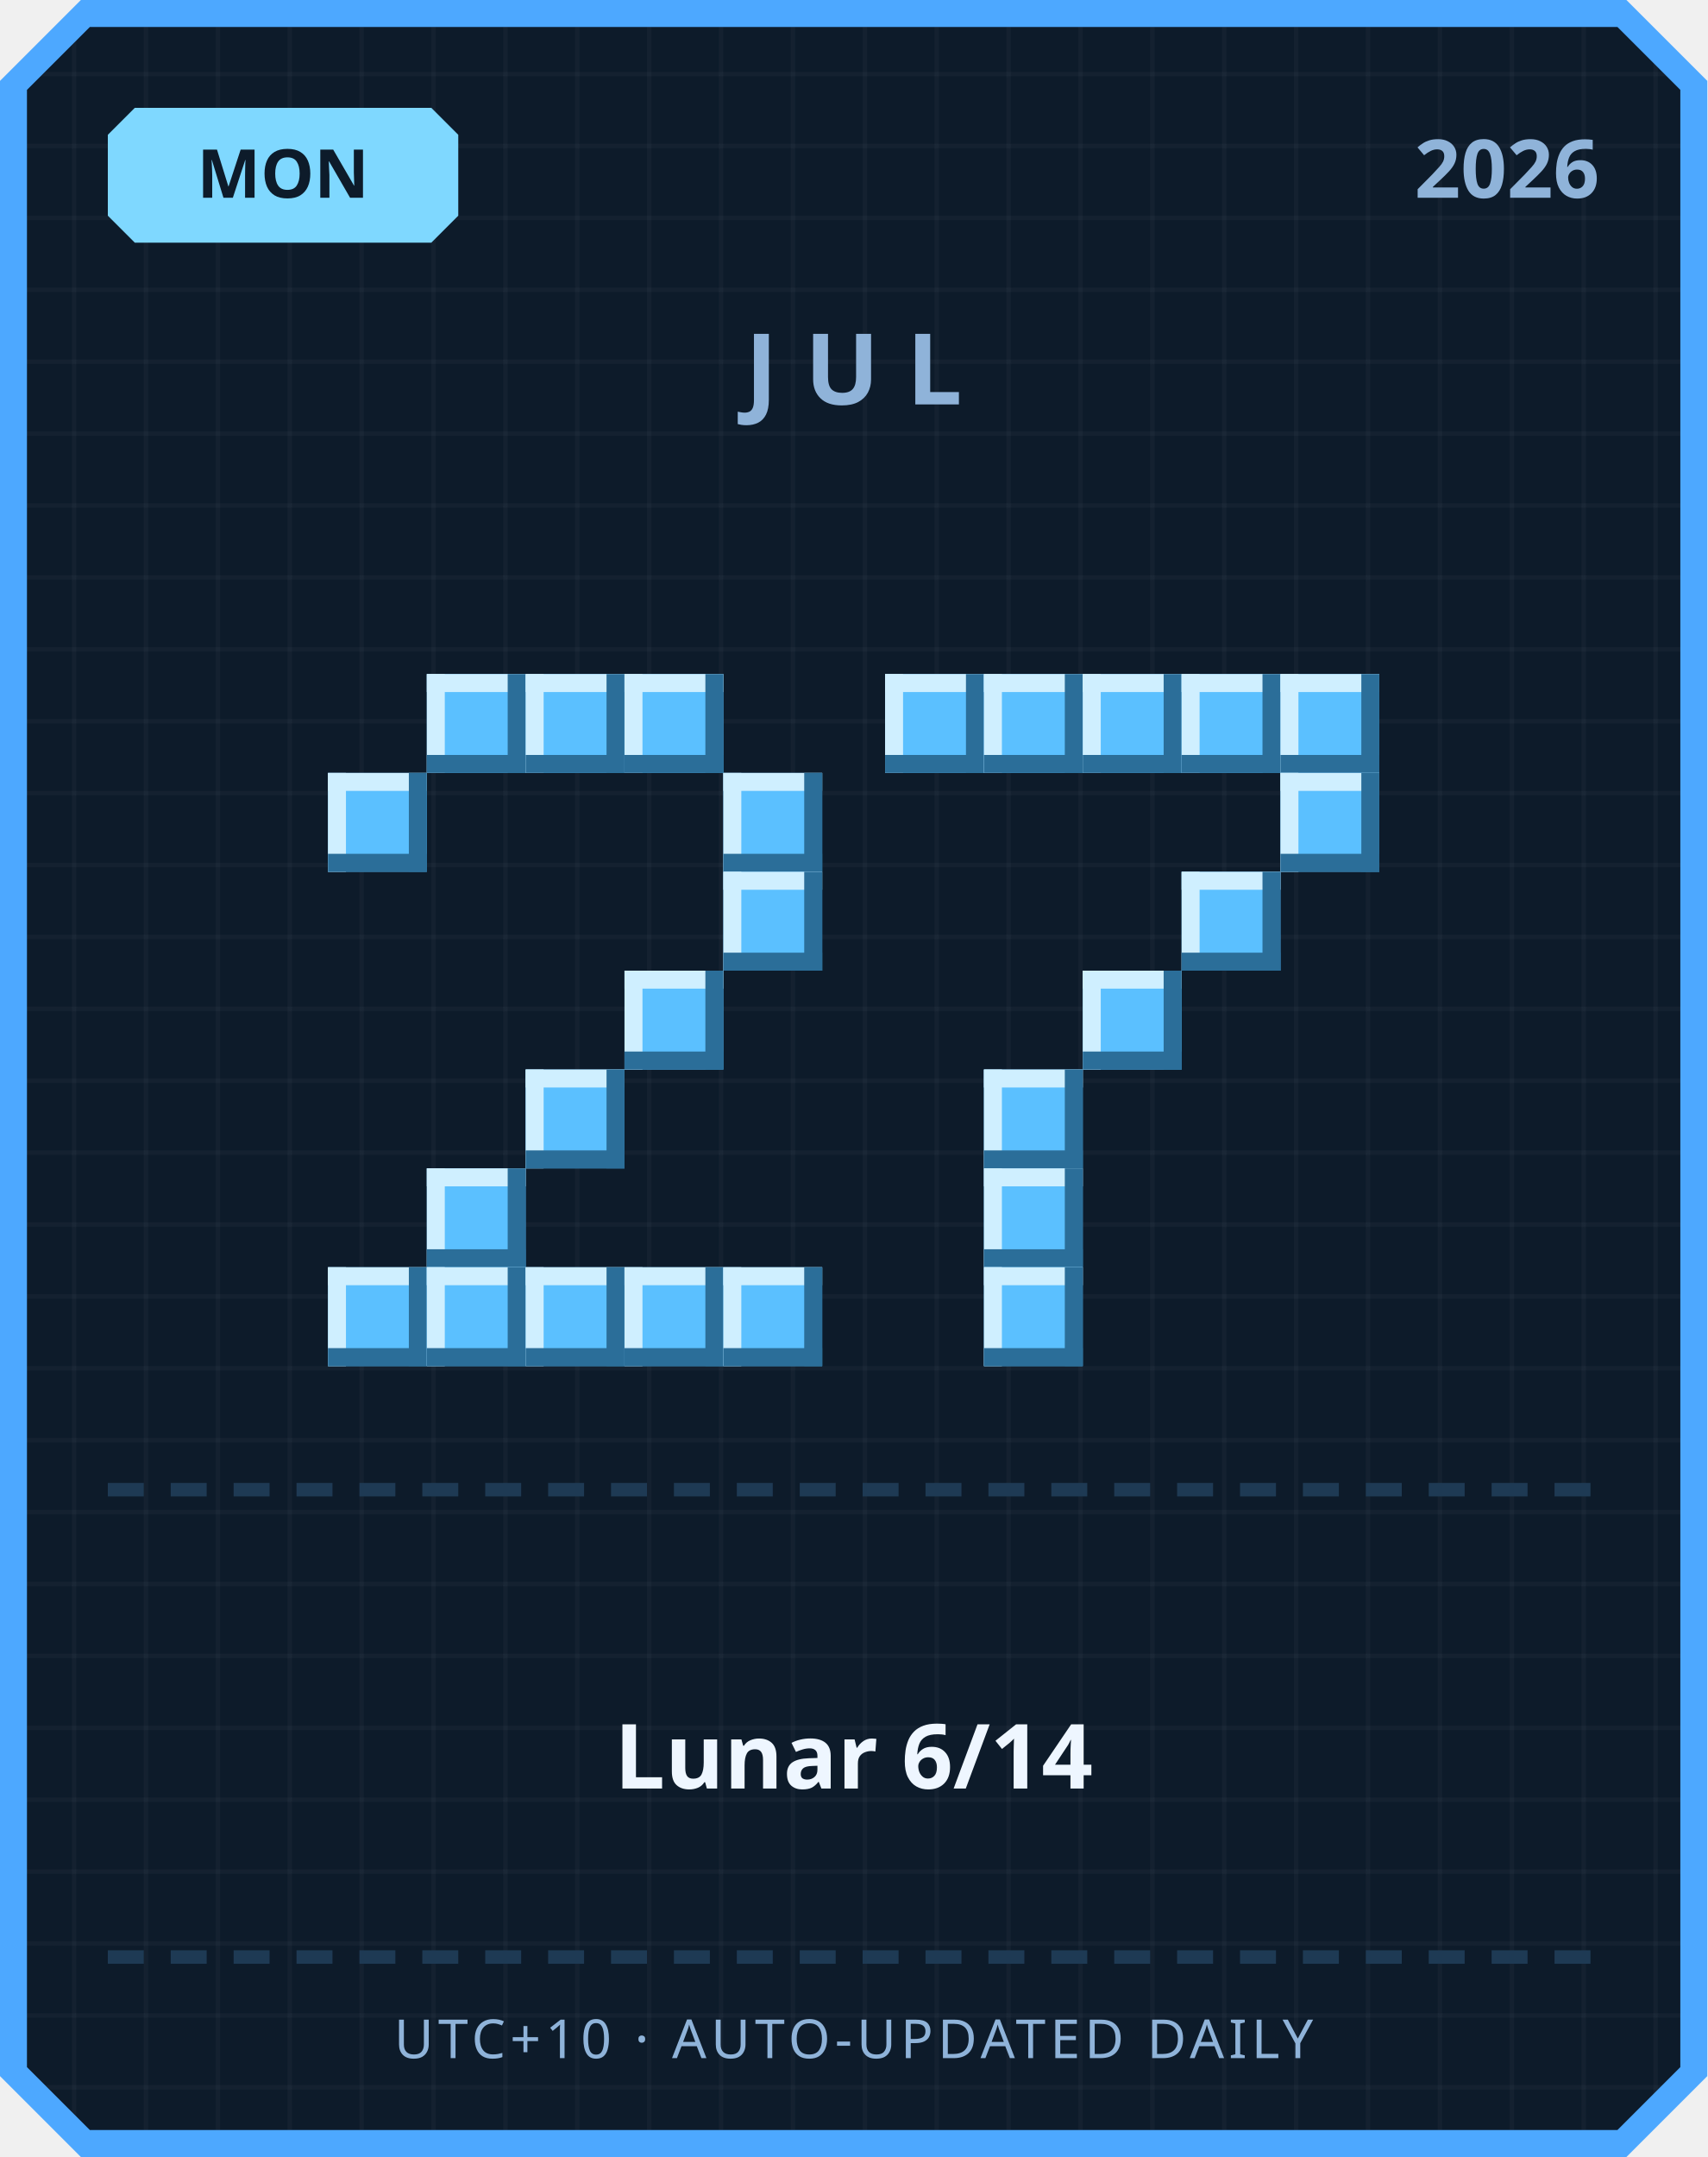
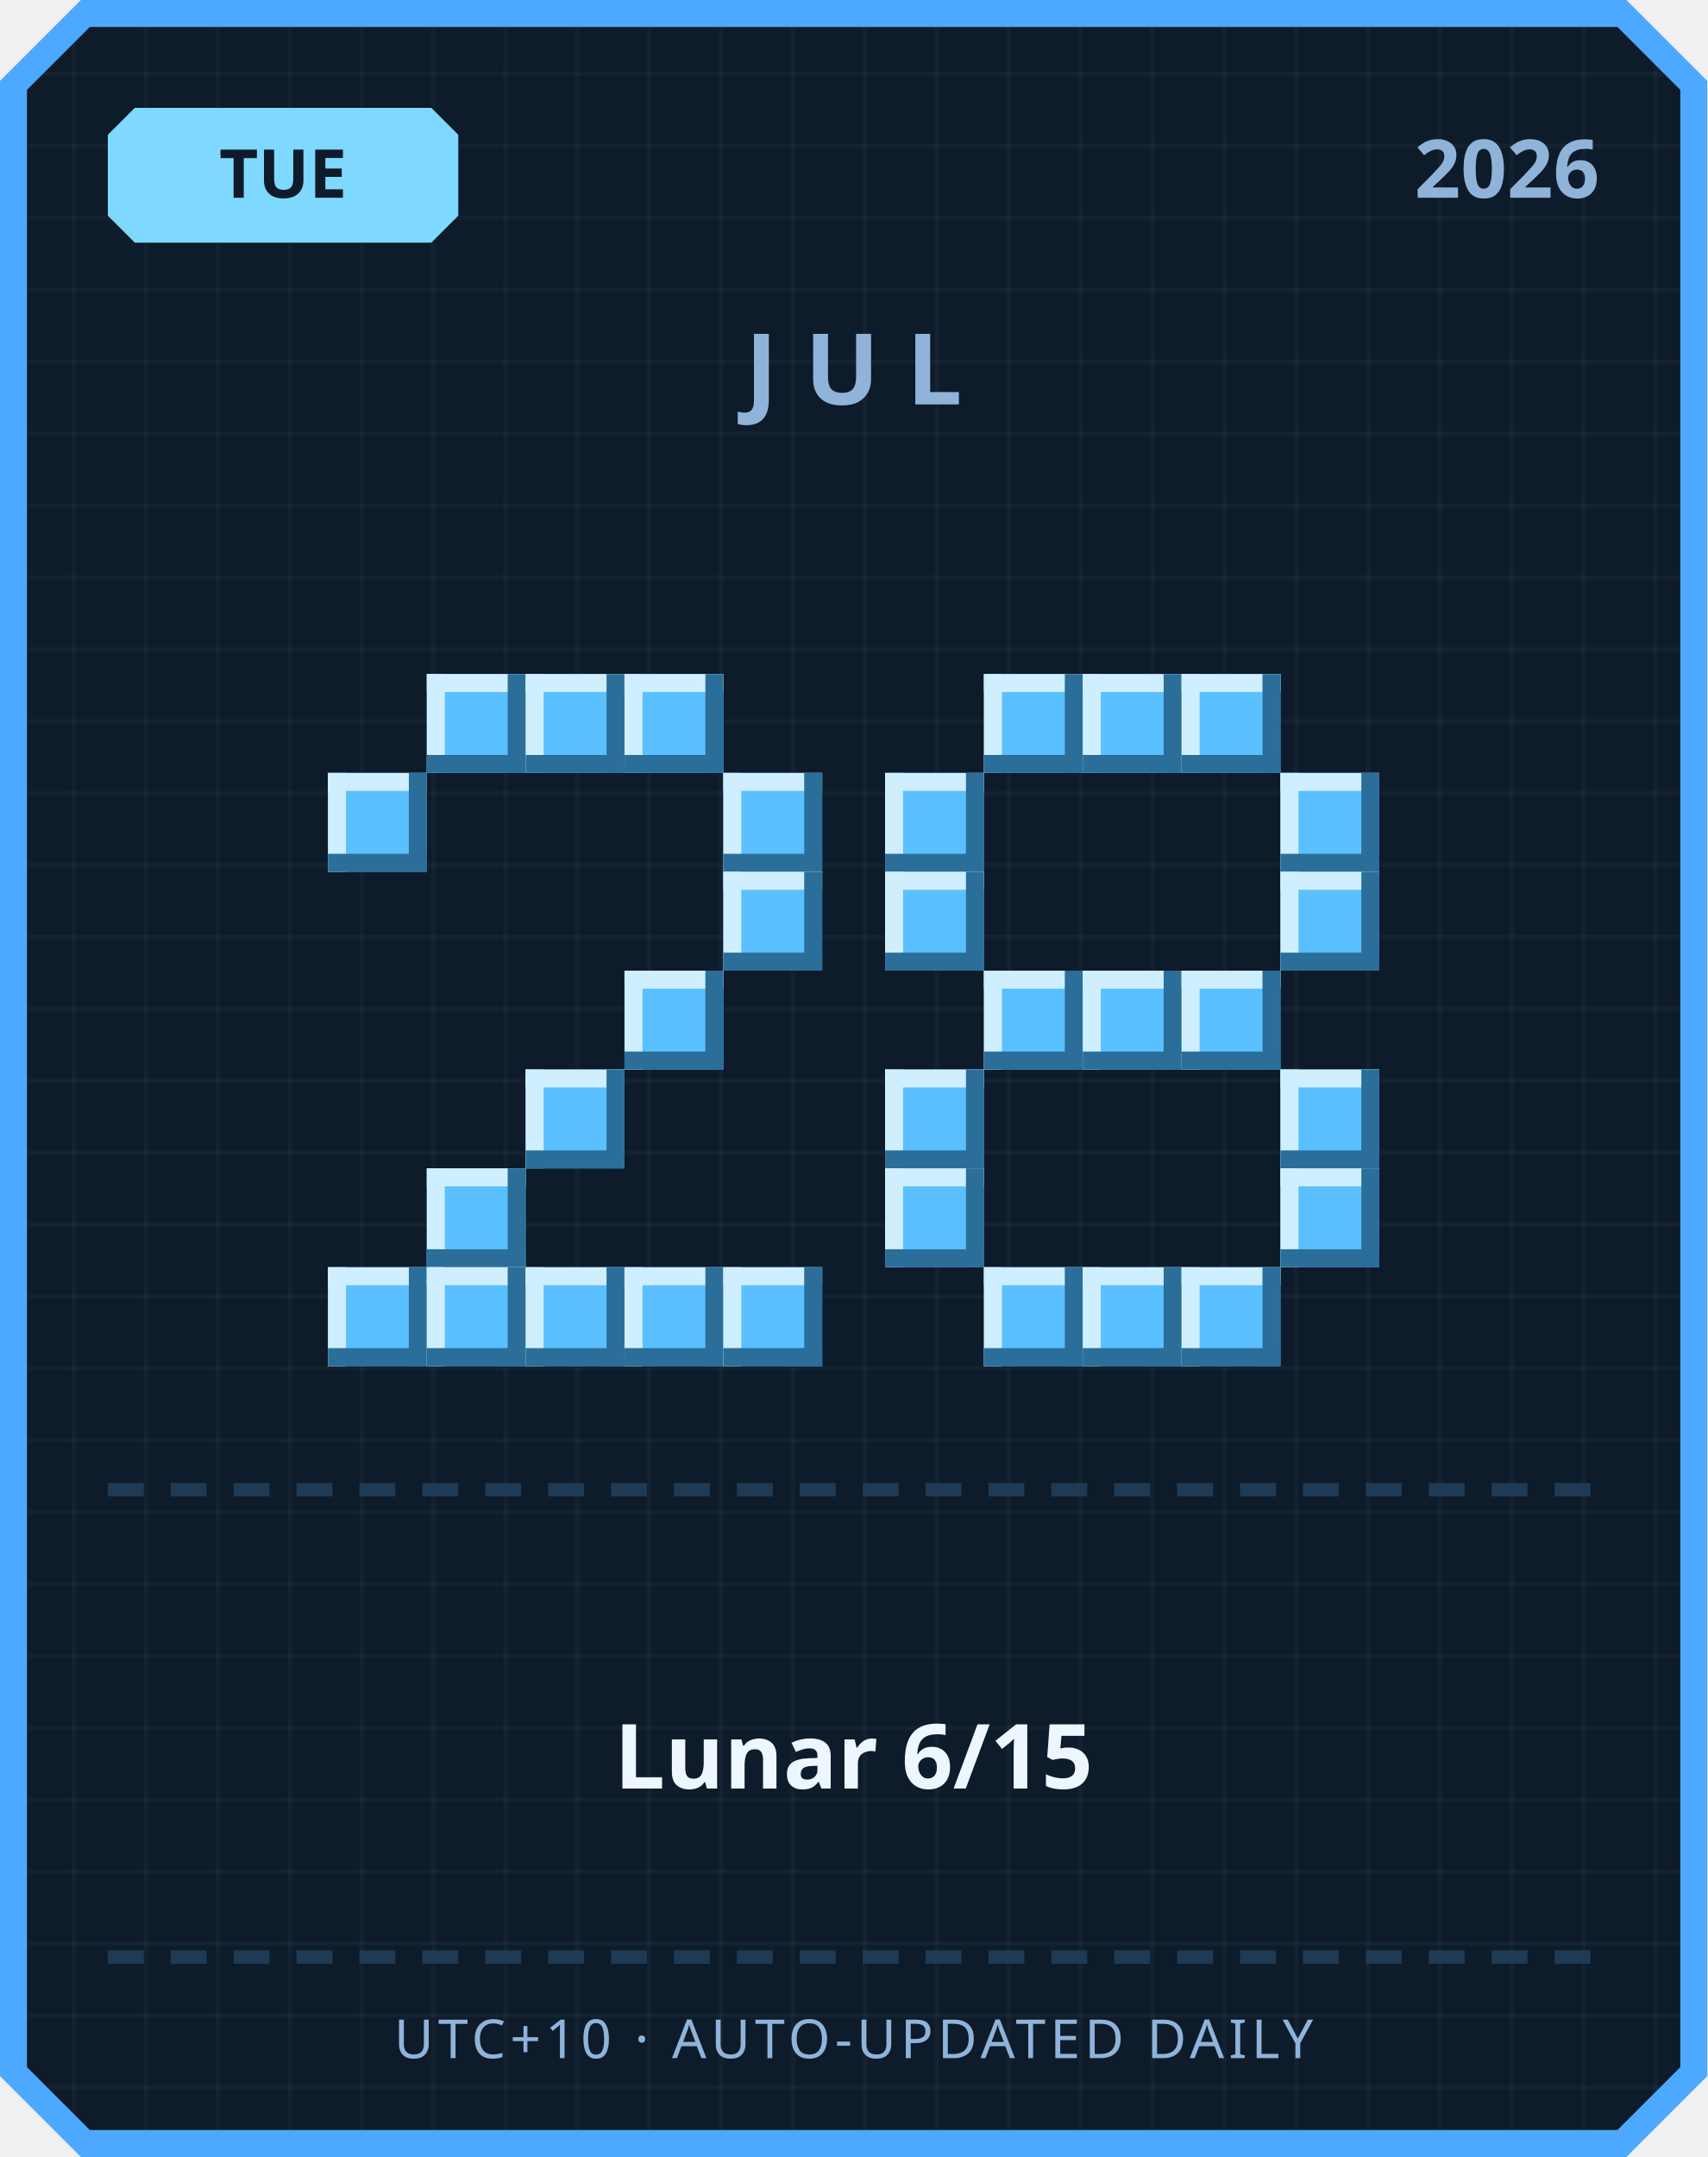
<svg xmlns="http://www.w3.org/2000/svg" width="380" height="480" viewBox="0 0 380 480">
  <defs>
    <pattern id="grid" width="16" height="16" patternUnits="userSpaceOnUse">
      <rect width="16" height="16" fill="#0d1b2a" />
      <rect width="1" height="16" fill="#ffffff" opacity="0.03" />
      <rect width="16" height="1" fill="#ffffff" opacity="0.03" />
    </pattern>
  </defs>
  <path d="M 18,0 L 362,0 L 380,18 L 380,462 L 362,480 L 18,480 L 0,462 L 0,18 Z" fill="#4da8ff" />
  <path d="M 20,6 L 360,6 L 374,20 L 374,460 L 360,474 L 20,474 L 6,460 L 6,20 Z" fill="url(#grid)" />
  <path d="M 30,24 L 96,24 L 102,30 L 102,48 L 96,54 L 30,54 L 24,48 L 24,30 Z" fill="#7fd8ff" />
-   <text x="63" y="44" text-anchor="middle" font-family="'Segoe UI', sans-serif" font-size="15" font-weight="700" fill="#0d1b2a">MON</text>
+   <text x="63" y="44" text-anchor="middle" font-family="'Segoe UI', sans-serif" font-size="15" font-weight="700" fill="#0d1b2a">TUE</text>
  <text x="356" y="44" text-anchor="end" font-family="'Segoe UI', sans-serif" font-size="18" font-weight="700" fill="#8fb3d9">2026</text>
  <text x="190" y="90" text-anchor="middle" font-family="'Segoe UI', sans-serif" font-size="22" font-weight="700" letter-spacing="6" fill="#8fb3d9">JUL</text>
  <rect x="95" y="150" width="22" height="22" fill="#5bc0ff" />
  <rect x="95" y="150" width="22" height="4" fill="#cfefff" />
  <rect x="95" y="150" width="4" height="22" fill="#cfefff" />
  <rect x="95" y="168" width="22" height="4" fill="#2b6e99" />
  <rect x="113" y="150" width="4" height="22" fill="#2b6e99" />
  <rect x="117" y="150" width="22" height="22" fill="#5bc0ff" />
  <rect x="117" y="150" width="22" height="4" fill="#cfefff" />
  <rect x="117" y="150" width="4" height="22" fill="#cfefff" />
  <rect x="117" y="168" width="22" height="4" fill="#2b6e99" />
  <rect x="135" y="150" width="4" height="22" fill="#2b6e99" />
  <rect x="139" y="150" width="22" height="22" fill="#5bc0ff" />
  <rect x="139" y="150" width="22" height="4" fill="#cfefff" />
  <rect x="139" y="150" width="4" height="22" fill="#cfefff" />
  <rect x="139" y="168" width="22" height="4" fill="#2b6e99" />
  <rect x="157" y="150" width="4" height="22" fill="#2b6e99" />
  <rect x="73" y="172" width="22" height="22" fill="#5bc0ff" />
  <rect x="73" y="172" width="22" height="4" fill="#cfefff" />
  <rect x="73" y="172" width="4" height="22" fill="#cfefff" />
  <rect x="73" y="190" width="22" height="4" fill="#2b6e99" />
  <rect x="91" y="172" width="4" height="22" fill="#2b6e99" />
  <rect x="161" y="172" width="22" height="22" fill="#5bc0ff" />
  <rect x="161" y="172" width="22" height="4" fill="#cfefff" />
  <rect x="161" y="172" width="4" height="22" fill="#cfefff" />
  <rect x="161" y="190" width="22" height="4" fill="#2b6e99" />
  <rect x="179" y="172" width="4" height="22" fill="#2b6e99" />
  <rect x="161" y="194" width="22" height="22" fill="#5bc0ff" />
  <rect x="161" y="194" width="22" height="4" fill="#cfefff" />
  <rect x="161" y="194" width="4" height="22" fill="#cfefff" />
  <rect x="161" y="212" width="22" height="4" fill="#2b6e99" />
  <rect x="179" y="194" width="4" height="22" fill="#2b6e99" />
  <rect x="139" y="216" width="22" height="22" fill="#5bc0ff" />
  <rect x="139" y="216" width="22" height="4" fill="#cfefff" />
  <rect x="139" y="216" width="4" height="22" fill="#cfefff" />
  <rect x="139" y="234" width="22" height="4" fill="#2b6e99" />
  <rect x="157" y="216" width="4" height="22" fill="#2b6e99" />
  <rect x="117" y="238" width="22" height="22" fill="#5bc0ff" />
  <rect x="117" y="238" width="22" height="4" fill="#cfefff" />
  <rect x="117" y="238" width="4" height="22" fill="#cfefff" />
  <rect x="117" y="256" width="22" height="4" fill="#2b6e99" />
  <rect x="135" y="238" width="4" height="22" fill="#2b6e99" />
  <rect x="95" y="260" width="22" height="22" fill="#5bc0ff" />
  <rect x="95" y="260" width="22" height="4" fill="#cfefff" />
  <rect x="95" y="260" width="4" height="22" fill="#cfefff" />
  <rect x="95" y="278" width="22" height="4" fill="#2b6e99" />
  <rect x="113" y="260" width="4" height="22" fill="#2b6e99" />
  <rect x="73" y="282" width="22" height="22" fill="#5bc0ff" />
  <rect x="73" y="282" width="22" height="4" fill="#cfefff" />
  <rect x="73" y="282" width="4" height="22" fill="#cfefff" />
  <rect x="73" y="300" width="22" height="4" fill="#2b6e99" />
  <rect x="91" y="282" width="4" height="22" fill="#2b6e99" />
  <rect x="95" y="282" width="22" height="22" fill="#5bc0ff" />
  <rect x="95" y="282" width="22" height="4" fill="#cfefff" />
  <rect x="95" y="282" width="4" height="22" fill="#cfefff" />
  <rect x="95" y="300" width="22" height="4" fill="#2b6e99" />
  <rect x="113" y="282" width="4" height="22" fill="#2b6e99" />
  <rect x="117" y="282" width="22" height="22" fill="#5bc0ff" />
  <rect x="117" y="282" width="22" height="4" fill="#cfefff" />
  <rect x="117" y="282" width="4" height="22" fill="#cfefff" />
  <rect x="117" y="300" width="22" height="4" fill="#2b6e99" />
  <rect x="135" y="282" width="4" height="22" fill="#2b6e99" />
  <rect x="139" y="282" width="22" height="22" fill="#5bc0ff" />
  <rect x="139" y="282" width="22" height="4" fill="#cfefff" />
  <rect x="139" y="282" width="4" height="22" fill="#cfefff" />
  <rect x="139" y="300" width="22" height="4" fill="#2b6e99" />
  <rect x="157" y="282" width="4" height="22" fill="#2b6e99" />
  <rect x="161" y="282" width="22" height="22" fill="#5bc0ff" />
  <rect x="161" y="282" width="22" height="4" fill="#cfefff" />
  <rect x="161" y="282" width="4" height="22" fill="#cfefff" />
  <rect x="161" y="300" width="22" height="4" fill="#2b6e99" />
  <rect x="179" y="282" width="4" height="22" fill="#2b6e99" />
-   <rect x="197" y="150" width="22" height="22" fill="#5bc0ff" />
-   <rect x="197" y="150" width="22" height="4" fill="#cfefff" />
-   <rect x="197" y="150" width="4" height="22" fill="#cfefff" />
-   <rect x="197" y="168" width="22" height="4" fill="#2b6e99" />
-   <rect x="215" y="150" width="4" height="22" fill="#2b6e99" />
  <rect x="219" y="150" width="22" height="22" fill="#5bc0ff" />
  <rect x="219" y="150" width="22" height="4" fill="#cfefff" />
  <rect x="219" y="150" width="4" height="22" fill="#cfefff" />
  <rect x="219" y="168" width="22" height="4" fill="#2b6e99" />
  <rect x="237" y="150" width="4" height="22" fill="#2b6e99" />
  <rect x="241" y="150" width="22" height="22" fill="#5bc0ff" />
  <rect x="241" y="150" width="22" height="4" fill="#cfefff" />
  <rect x="241" y="150" width="4" height="22" fill="#cfefff" />
  <rect x="241" y="168" width="22" height="4" fill="#2b6e99" />
  <rect x="259" y="150" width="4" height="22" fill="#2b6e99" />
  <rect x="263" y="150" width="22" height="22" fill="#5bc0ff" />
  <rect x="263" y="150" width="22" height="4" fill="#cfefff" />
  <rect x="263" y="150" width="4" height="22" fill="#cfefff" />
  <rect x="263" y="168" width="22" height="4" fill="#2b6e99" />
  <rect x="281" y="150" width="4" height="22" fill="#2b6e99" />
-   <rect x="285" y="150" width="22" height="22" fill="#5bc0ff" />
-   <rect x="285" y="150" width="22" height="4" fill="#cfefff" />
-   <rect x="285" y="150" width="4" height="22" fill="#cfefff" />
-   <rect x="285" y="168" width="22" height="4" fill="#2b6e99" />
-   <rect x="303" y="150" width="4" height="22" fill="#2b6e99" />
+   <rect x="197" y="172" width="22" height="22" fill="#5bc0ff" />
+   <rect x="197" y="172" width="22" height="4" fill="#cfefff" />
+   <rect x="197" y="172" width="4" height="22" fill="#cfefff" />
+   <rect x="197" y="190" width="22" height="4" fill="#2b6e99" />
+   <rect x="215" y="172" width="4" height="22" fill="#2b6e99" />
  <rect x="285" y="172" width="22" height="22" fill="#5bc0ff" />
  <rect x="285" y="172" width="22" height="4" fill="#cfefff" />
  <rect x="285" y="172" width="4" height="22" fill="#cfefff" />
  <rect x="285" y="190" width="22" height="4" fill="#2b6e99" />
  <rect x="303" y="172" width="4" height="22" fill="#2b6e99" />
-   <rect x="263" y="194" width="22" height="22" fill="#5bc0ff" />
-   <rect x="263" y="194" width="22" height="4" fill="#cfefff" />
-   <rect x="263" y="194" width="4" height="22" fill="#cfefff" />
-   <rect x="263" y="212" width="22" height="4" fill="#2b6e99" />
-   <rect x="281" y="194" width="4" height="22" fill="#2b6e99" />
+   <rect x="197" y="194" width="22" height="22" fill="#5bc0ff" />
+   <rect x="197" y="194" width="22" height="4" fill="#cfefff" />
+   <rect x="197" y="194" width="4" height="22" fill="#cfefff" />
+   <rect x="197" y="212" width="22" height="4" fill="#2b6e99" />
+   <rect x="215" y="194" width="4" height="22" fill="#2b6e99" />
+   <rect x="285" y="194" width="22" height="22" fill="#5bc0ff" />
+   <rect x="285" y="194" width="22" height="4" fill="#cfefff" />
+   <rect x="285" y="194" width="4" height="22" fill="#cfefff" />
+   <rect x="285" y="212" width="22" height="4" fill="#2b6e99" />
+   <rect x="303" y="194" width="4" height="22" fill="#2b6e99" />
+   <rect x="219" y="216" width="22" height="22" fill="#5bc0ff" />
+   <rect x="219" y="216" width="22" height="4" fill="#cfefff" />
+   <rect x="219" y="216" width="4" height="22" fill="#cfefff" />
+   <rect x="219" y="234" width="22" height="4" fill="#2b6e99" />
+   <rect x="237" y="216" width="4" height="22" fill="#2b6e99" />
  <rect x="241" y="216" width="22" height="22" fill="#5bc0ff" />
  <rect x="241" y="216" width="22" height="4" fill="#cfefff" />
  <rect x="241" y="216" width="4" height="22" fill="#cfefff" />
  <rect x="241" y="234" width="22" height="4" fill="#2b6e99" />
  <rect x="259" y="216" width="4" height="22" fill="#2b6e99" />
-   <rect x="219" y="238" width="22" height="22" fill="#5bc0ff" />
-   <rect x="219" y="238" width="22" height="4" fill="#cfefff" />
-   <rect x="219" y="238" width="4" height="22" fill="#cfefff" />
-   <rect x="219" y="256" width="22" height="4" fill="#2b6e99" />
-   <rect x="237" y="238" width="4" height="22" fill="#2b6e99" />
-   <rect x="219" y="260" width="22" height="22" fill="#5bc0ff" />
-   <rect x="219" y="260" width="22" height="4" fill="#cfefff" />
-   <rect x="219" y="260" width="4" height="22" fill="#cfefff" />
-   <rect x="219" y="278" width="22" height="4" fill="#2b6e99" />
-   <rect x="237" y="260" width="4" height="22" fill="#2b6e99" />
+   <rect x="263" y="216" width="22" height="22" fill="#5bc0ff" />
+   <rect x="263" y="216" width="22" height="4" fill="#cfefff" />
+   <rect x="263" y="216" width="4" height="22" fill="#cfefff" />
+   <rect x="263" y="234" width="22" height="4" fill="#2b6e99" />
+   <rect x="281" y="216" width="4" height="22" fill="#2b6e99" />
+   <rect x="197" y="238" width="22" height="22" fill="#5bc0ff" />
+   <rect x="197" y="238" width="22" height="4" fill="#cfefff" />
+   <rect x="197" y="238" width="4" height="22" fill="#cfefff" />
+   <rect x="197" y="256" width="22" height="4" fill="#2b6e99" />
+   <rect x="215" y="238" width="4" height="22" fill="#2b6e99" />
+   <rect x="285" y="238" width="22" height="22" fill="#5bc0ff" />
+   <rect x="285" y="238" width="22" height="4" fill="#cfefff" />
+   <rect x="285" y="238" width="4" height="22" fill="#cfefff" />
+   <rect x="285" y="256" width="22" height="4" fill="#2b6e99" />
+   <rect x="303" y="238" width="4" height="22" fill="#2b6e99" />
+   <rect x="197" y="260" width="22" height="22" fill="#5bc0ff" />
+   <rect x="197" y="260" width="22" height="4" fill="#cfefff" />
+   <rect x="197" y="260" width="4" height="22" fill="#cfefff" />
+   <rect x="197" y="278" width="22" height="4" fill="#2b6e99" />
+   <rect x="215" y="260" width="4" height="22" fill="#2b6e99" />
+   <rect x="285" y="260" width="22" height="22" fill="#5bc0ff" />
+   <rect x="285" y="260" width="22" height="4" fill="#cfefff" />
+   <rect x="285" y="260" width="4" height="22" fill="#cfefff" />
+   <rect x="285" y="278" width="22" height="4" fill="#2b6e99" />
+   <rect x="303" y="260" width="4" height="22" fill="#2b6e99" />
  <rect x="219" y="282" width="22" height="22" fill="#5bc0ff" />
  <rect x="219" y="282" width="22" height="4" fill="#cfefff" />
  <rect x="219" y="282" width="4" height="22" fill="#cfefff" />
  <rect x="219" y="300" width="22" height="4" fill="#2b6e99" />
  <rect x="237" y="282" width="4" height="22" fill="#2b6e99" />
+   <rect x="241" y="282" width="22" height="22" fill="#5bc0ff" />
+   <rect x="241" y="282" width="22" height="4" fill="#cfefff" />
+   <rect x="241" y="282" width="4" height="22" fill="#cfefff" />
+   <rect x="241" y="300" width="22" height="4" fill="#2b6e99" />
+   <rect x="259" y="282" width="4" height="22" fill="#2b6e99" />
+   <rect x="263" y="282" width="22" height="22" fill="#5bc0ff" />
+   <rect x="263" y="282" width="22" height="4" fill="#cfefff" />
+   <rect x="263" y="282" width="4" height="22" fill="#cfefff" />
+   <rect x="263" y="300" width="22" height="4" fill="#2b6e99" />
+   <rect x="281" y="282" width="4" height="22" fill="#2b6e99" />
  <rect x="24" y="330" width="8" height="3" fill="#1e3a54" />
  <rect x="38" y="330" width="8" height="3" fill="#1e3a54" />
  <rect x="52" y="330" width="8" height="3" fill="#1e3a54" />
  <rect x="66" y="330" width="8" height="3" fill="#1e3a54" />
  <rect x="80" y="330" width="8" height="3" fill="#1e3a54" />
  <rect x="94" y="330" width="8" height="3" fill="#1e3a54" />
  <rect x="108" y="330" width="8" height="3" fill="#1e3a54" />
  <rect x="122" y="330" width="8" height="3" fill="#1e3a54" />
  <rect x="136" y="330" width="8" height="3" fill="#1e3a54" />
  <rect x="150" y="330" width="8" height="3" fill="#1e3a54" />
  <rect x="164" y="330" width="8" height="3" fill="#1e3a54" />
  <rect x="178" y="330" width="8" height="3" fill="#1e3a54" />
  <rect x="192" y="330" width="8" height="3" fill="#1e3a54" />
  <rect x="206" y="330" width="8" height="3" fill="#1e3a54" />
  <rect x="220" y="330" width="8" height="3" fill="#1e3a54" />
  <rect x="234" y="330" width="8" height="3" fill="#1e3a54" />
  <rect x="248" y="330" width="8" height="3" fill="#1e3a54" />
  <rect x="262" y="330" width="8" height="3" fill="#1e3a54" />
  <rect x="276" y="330" width="8" height="3" fill="#1e3a54" />
  <rect x="290" y="330" width="8" height="3" fill="#1e3a54" />
  <rect x="304" y="330" width="8" height="3" fill="#1e3a54" />
  <rect x="318" y="330" width="8" height="3" fill="#1e3a54" />
  <rect x="332" y="330" width="8" height="3" fill="#1e3a54" />
  <rect x="346" y="330" width="8" height="3" fill="#1e3a54" />
-   <text x="190" y="398" text-anchor="middle" font-family="'Segoe UI', 'Microsoft JhengHei', sans-serif" font-size="20" font-weight="700" fill="#eef6ff">Lunar 6/14</text>
+   <text x="190" y="398" text-anchor="middle" font-family="'Segoe UI', 'Microsoft JhengHei', sans-serif" font-size="20" font-weight="700" fill="#eef6ff">Lunar 6/15</text>
  <rect x="24" y="434" width="8" height="3" fill="#1e3a54" />
  <rect x="38" y="434" width="8" height="3" fill="#1e3a54" />
  <rect x="52" y="434" width="8" height="3" fill="#1e3a54" />
  <rect x="66" y="434" width="8" height="3" fill="#1e3a54" />
  <rect x="80" y="434" width="8" height="3" fill="#1e3a54" />
  <rect x="94" y="434" width="8" height="3" fill="#1e3a54" />
  <rect x="108" y="434" width="8" height="3" fill="#1e3a54" />
  <rect x="122" y="434" width="8" height="3" fill="#1e3a54" />
  <rect x="136" y="434" width="8" height="3" fill="#1e3a54" />
  <rect x="150" y="434" width="8" height="3" fill="#1e3a54" />
  <rect x="164" y="434" width="8" height="3" fill="#1e3a54" />
  <rect x="178" y="434" width="8" height="3" fill="#1e3a54" />
  <rect x="192" y="434" width="8" height="3" fill="#1e3a54" />
  <rect x="206" y="434" width="8" height="3" fill="#1e3a54" />
  <rect x="220" y="434" width="8" height="3" fill="#1e3a54" />
  <rect x="234" y="434" width="8" height="3" fill="#1e3a54" />
  <rect x="248" y="434" width="8" height="3" fill="#1e3a54" />
  <rect x="262" y="434" width="8" height="3" fill="#1e3a54" />
  <rect x="276" y="434" width="8" height="3" fill="#1e3a54" />
  <rect x="290" y="434" width="8" height="3" fill="#1e3a54" />
  <rect x="304" y="434" width="8" height="3" fill="#1e3a54" />
  <rect x="318" y="434" width="8" height="3" fill="#1e3a54" />
  <rect x="332" y="434" width="8" height="3" fill="#1e3a54" />
  <rect x="346" y="434" width="8" height="3" fill="#1e3a54" />
  <text x="190" y="458" text-anchor="middle" font-family="'Segoe UI', sans-serif" font-size="12" letter-spacing="1" fill="#8fb3d9">UTC+10 · AUTO-UPDATED DAILY</text>
</svg>
